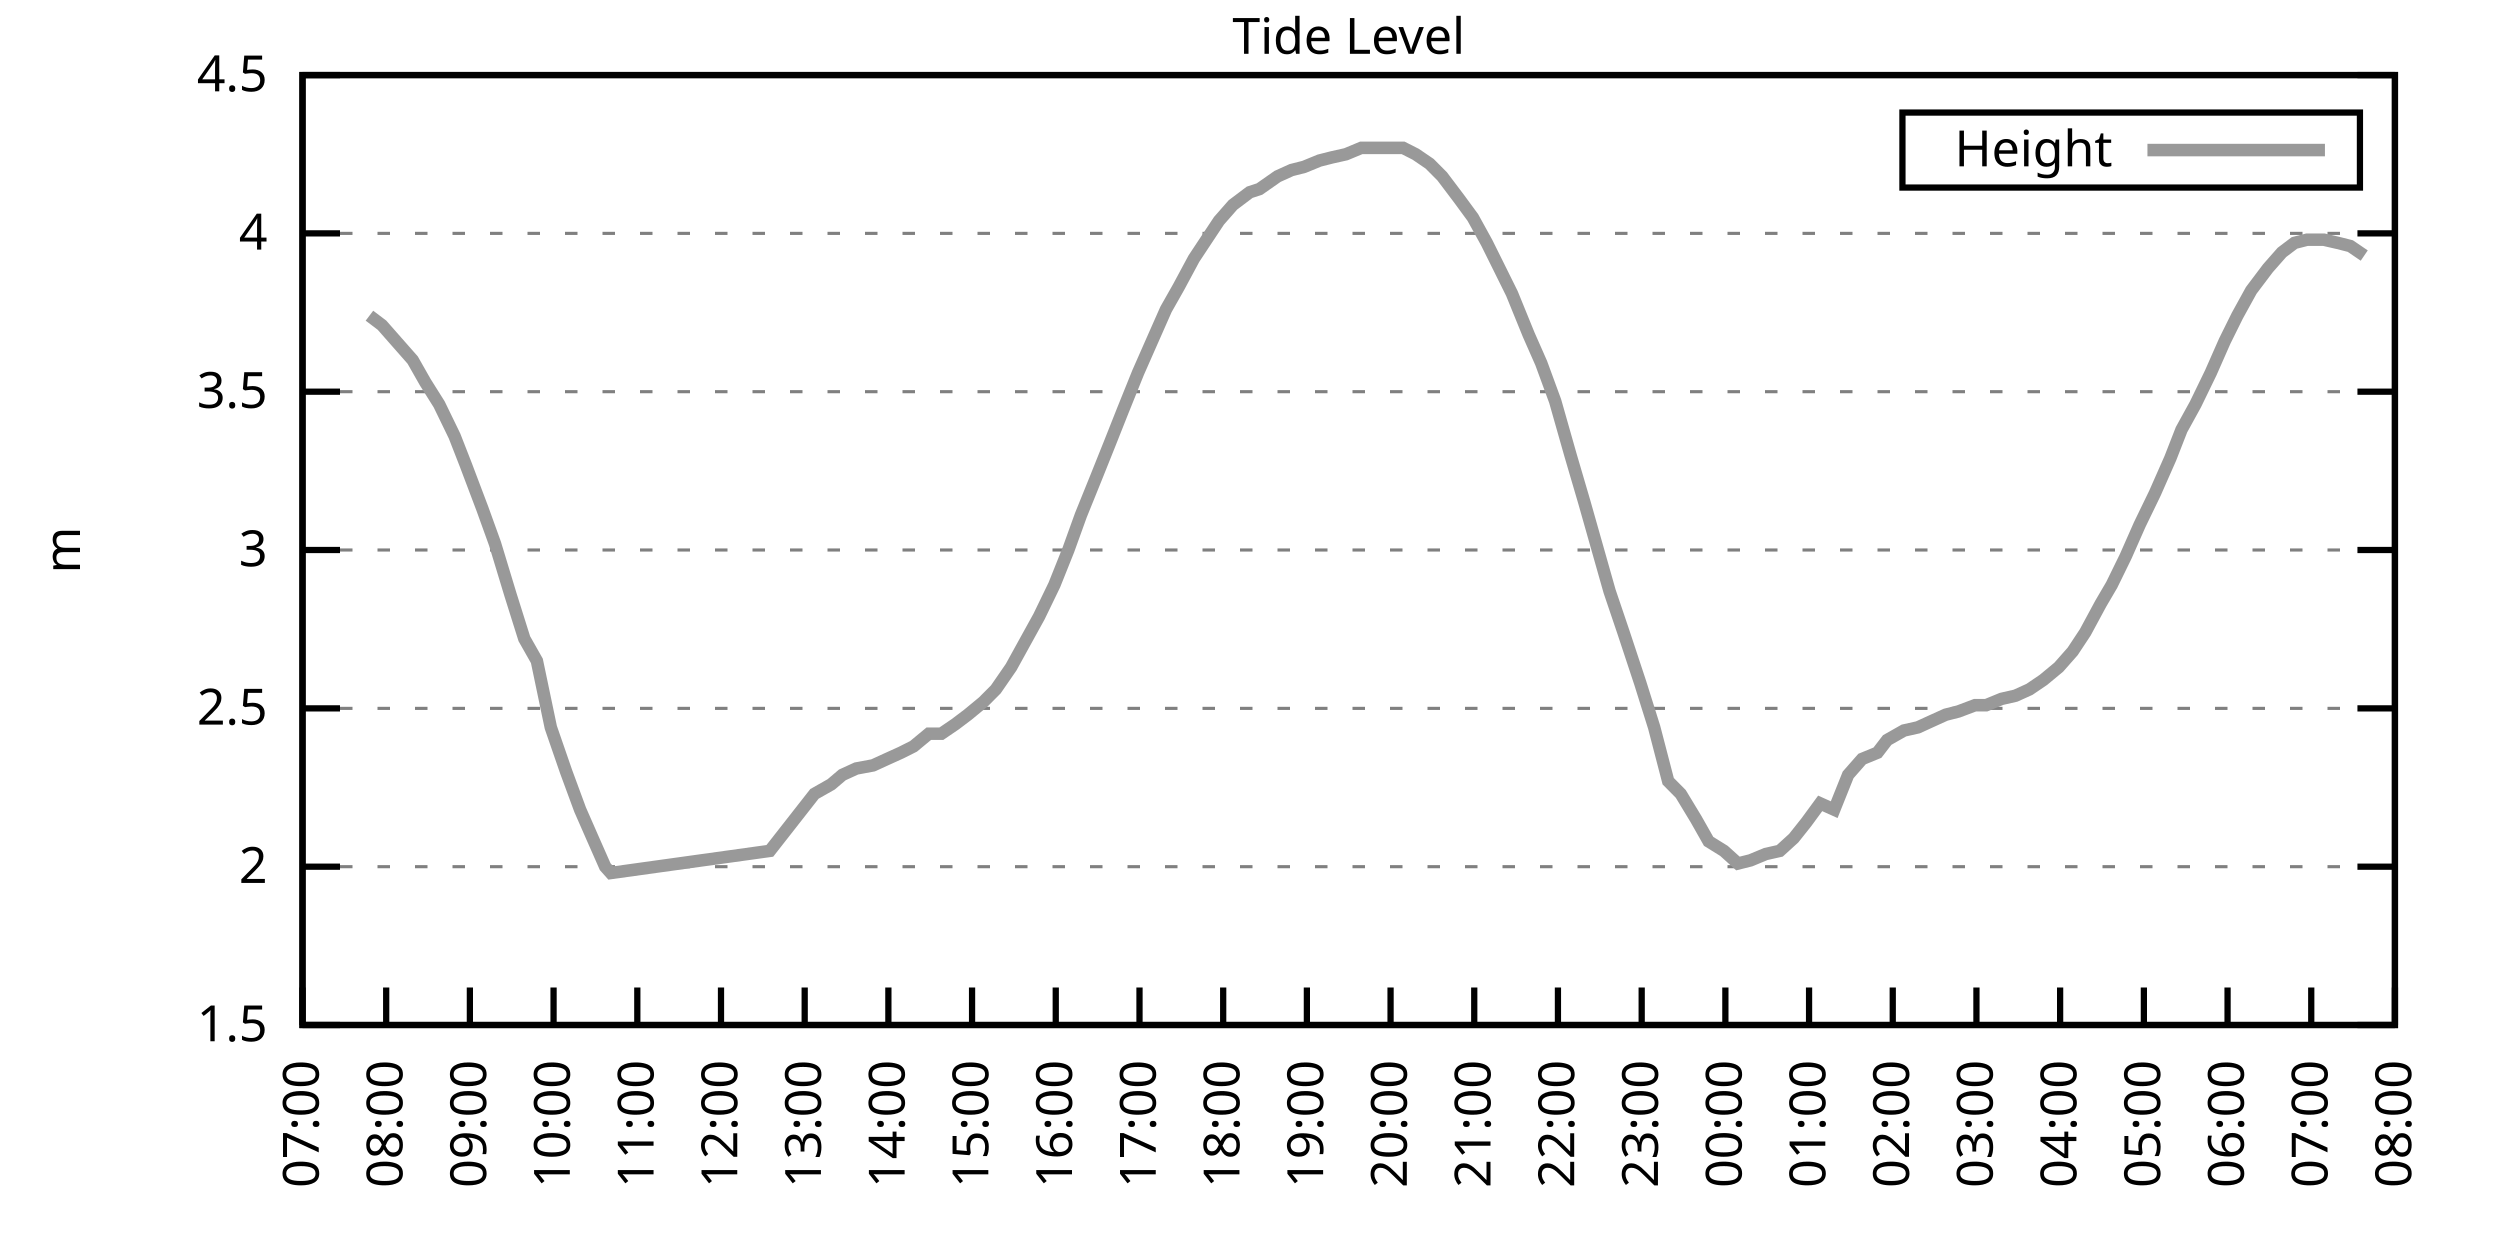
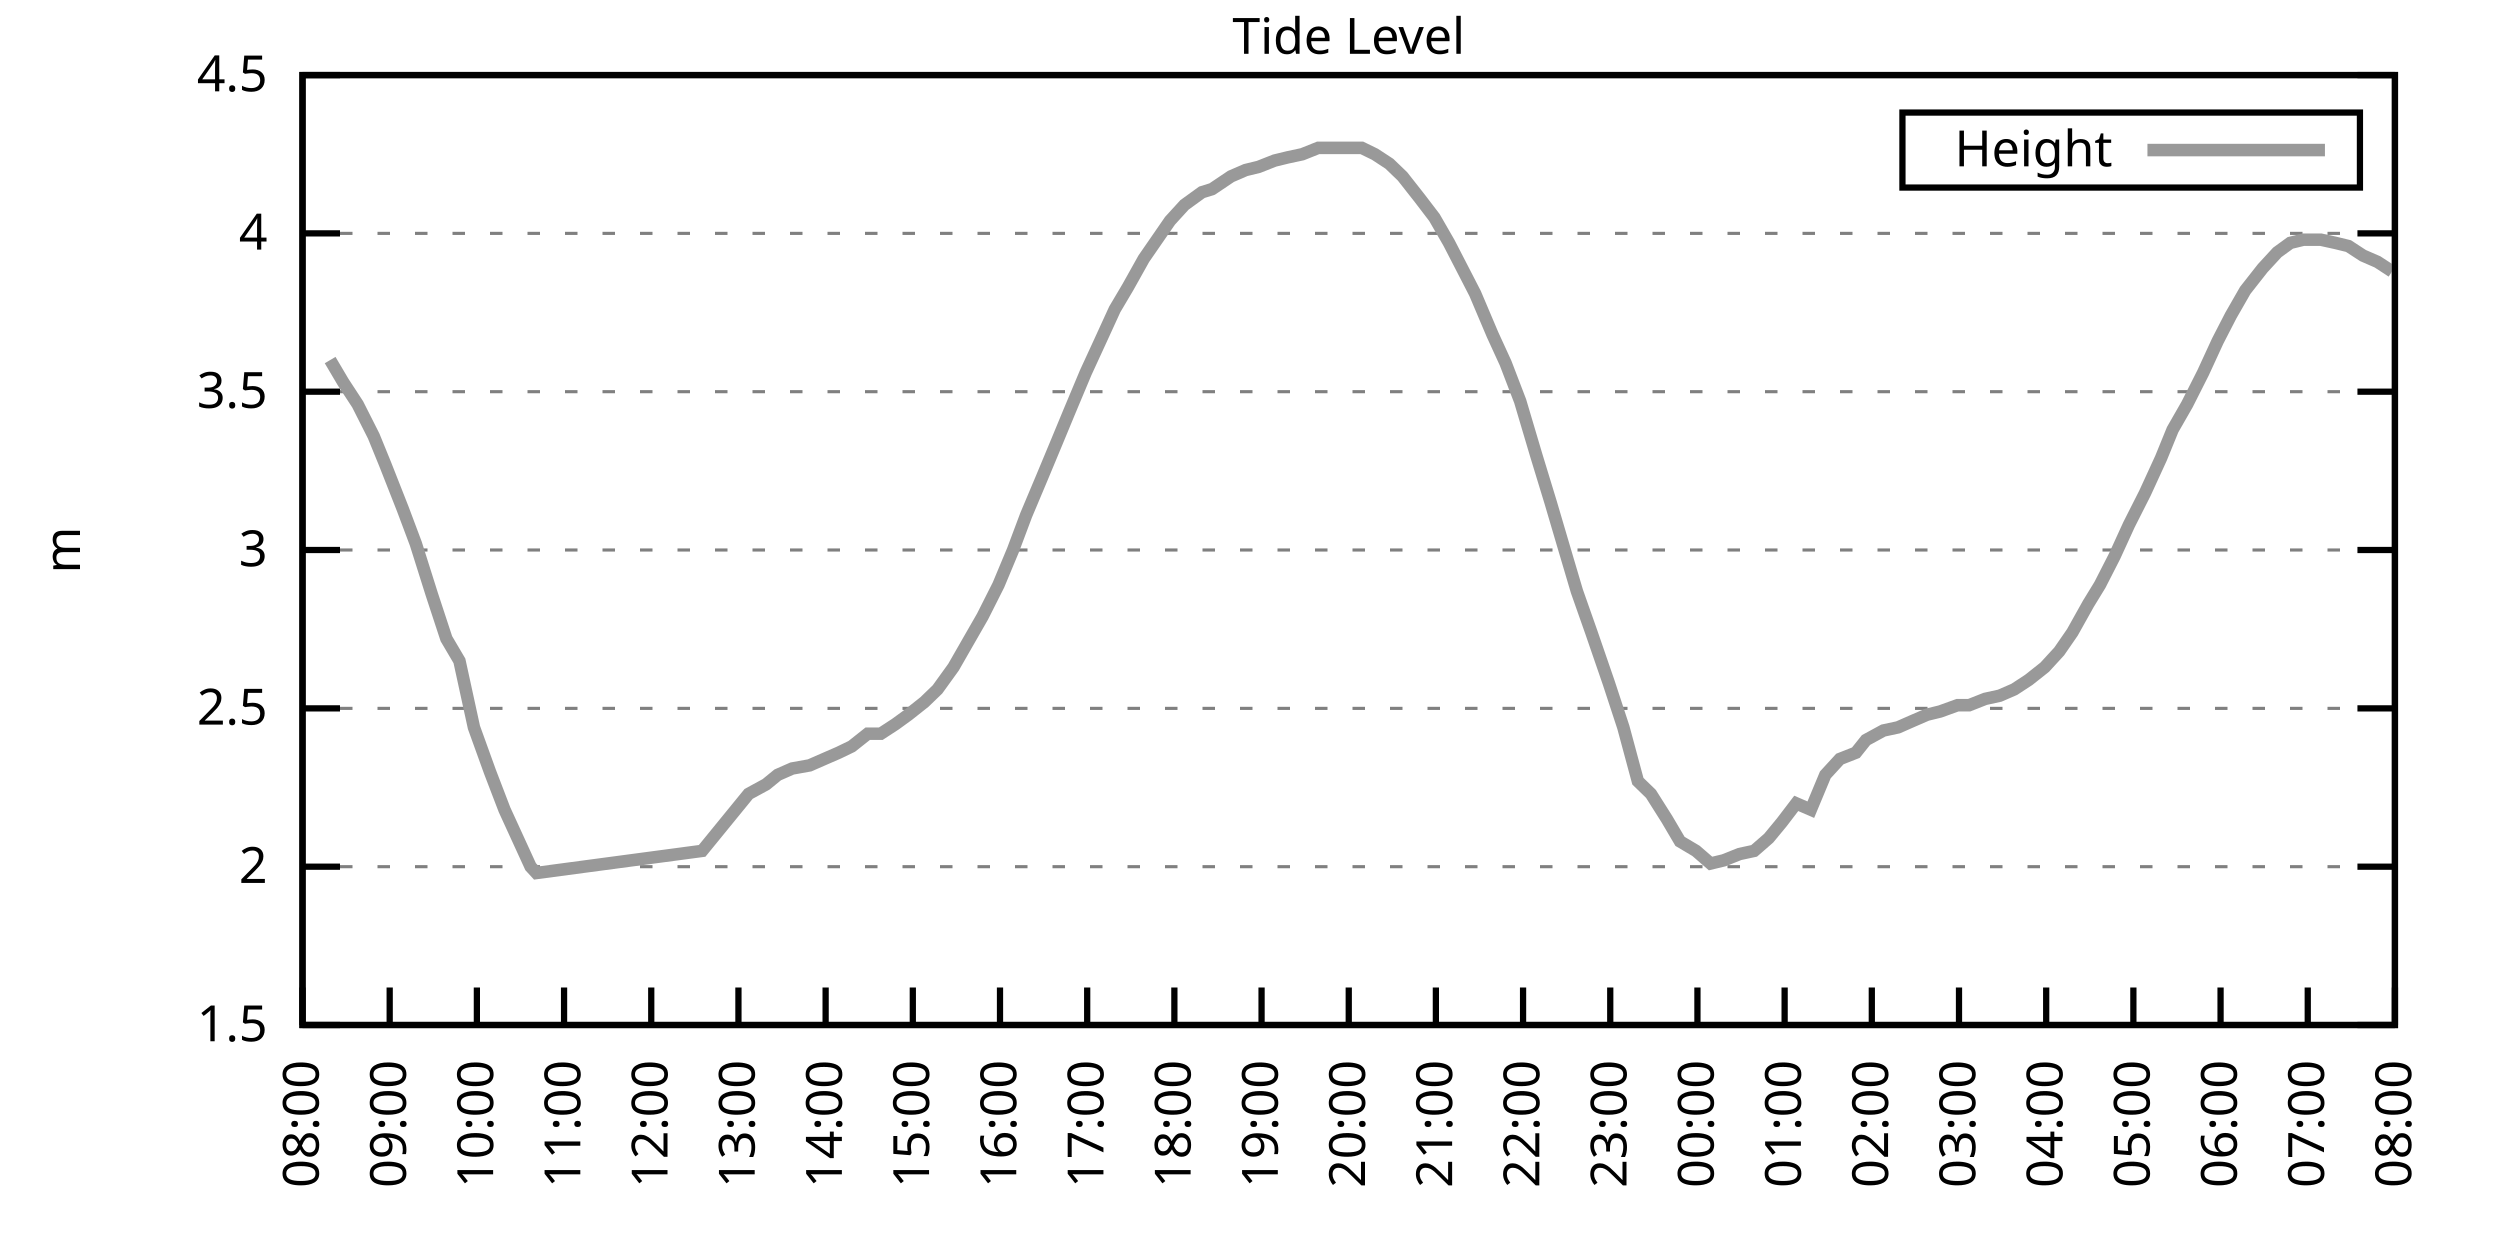
<svg xmlns="http://www.w3.org/2000/svg" xmlns:xlink="http://www.w3.org/1999/xlink" width="400" height="200" viewBox="0 0 400 200">
  <g id="gnuplot_canvas">
    <rect x="0" y="0" width="400" height="200" fill="none" />
    <defs>
      <circle id="gpDot" r="0.5" stroke-width="0.5" stroke="currentColor" />
      <path id="gpPt0" stroke-width="0.333" stroke="currentColor" d="M-1,0 h2 M0,-1 v2" />
      <path id="gpPt1" stroke-width="0.333" stroke="currentColor" d="M-1,-1 L1,1 M1,-1 L-1,1" />
      <path id="gpPt2" stroke-width="0.333" stroke="currentColor" d="M-1,0 L1,0 M0,-1 L0,1 M-1,-1 L1,1 M-1,1 L1,-1" />
      <rect id="gpPt3" stroke-width="0.333" stroke="currentColor" x="-1" y="-1" width="2" height="2" />
      <rect id="gpPt4" stroke-width="0.333" stroke="currentColor" fill="currentColor" x="-1" y="-1" width="2" height="2" />
      <circle id="gpPt5" stroke-width="0.333" stroke="currentColor" cx="0" cy="0" r="1" />
      <use xlink:href="#gpPt5" id="gpPt6" fill="currentColor" stroke="none" />
      <path id="gpPt7" stroke-width="0.333" stroke="currentColor" d="M0,-1.33 L-1.33,0.67 L1.33,0.67 z" />
      <use xlink:href="#gpPt7" id="gpPt8" fill="currentColor" stroke="none" />
      <use xlink:href="#gpPt7" id="gpPt9" stroke="currentColor" transform="rotate(180)" />
      <use xlink:href="#gpPt9" id="gpPt10" fill="currentColor" stroke="none" />
      <use xlink:href="#gpPt3" id="gpPt11" stroke="currentColor" transform="rotate(45)" />
      <use xlink:href="#gpPt11" id="gpPt12" fill="currentColor" stroke="none" />
      <path id="gpPt13" stroke-width="0.333" stroke="currentColor" d="M0,1.330 L1.265,0.411 L0.782,-1.067 L-0.782,-1.076 L-1.265,0.411 z" />
      <use xlink:href="#gpPt13" id="gpPt14" fill="currentColor" stroke="none" />
      <filter id="textbox" filterUnits="objectBoundingBox" x="0" y="0" height="1" width="1">
        <feFlood flood-color="white" flood-opacity="1" result="bgnd" />
        <feComposite in="SourceGraphic" in2="bgnd" operator="atop" />
      </filter>
      <filter id="greybox" filterUnits="objectBoundingBox" x="0" y="0" height="1" width="1">
        <feFlood flood-color="lightgrey" flood-opacity="1" result="grey" />
        <feComposite in="SourceGraphic" in2="grey" operator="atop" />
      </filter>
    </defs>
    <g fill="none" color="white" stroke="currentColor" stroke-width="1.00" stroke-linecap="butt" stroke-linejoin="miter">
</g>
    <g fill="none" color="black" stroke="currentColor" stroke-width="1.00" stroke-linecap="butt" stroke-linejoin="miter">
      <g stroke="none" shape-rendering="crispEdges">
        <polygon fill="rgb(255, 255, 255)" points="48.40,164.00 383.18,164.00 383.18,12.02 48.40,12.02 " />
      </g>
    </g>
    <g fill="none" color="black" stroke="currentColor" stroke-width="1.00" stroke-linecap="butt" stroke-linejoin="miter">
</g>
    <g fill="none" color="black" stroke="black" stroke-width="0.50" stroke-linecap="butt" stroke-linejoin="miter">
</g>
    <g fill="none" color="gray" stroke="currentColor" stroke-width="0.50" stroke-linecap="butt" stroke-linejoin="miter">
      <path stroke="gray" stroke-dasharray="2,4" class="gridline" d="M48.40,164.00 L383.19,164.00  " />
    </g>
    <g fill="none" color="gray" stroke="gray" stroke-width="1.00" stroke-linecap="butt" stroke-linejoin="miter">
</g>
    <g fill="none" color="black" stroke="currentColor" stroke-width="1.00" stroke-linecap="butt" stroke-linejoin="miter">
      <path stroke="black" d="M48.40,164.00 L54.40,164.00 M383.19,164.00 L377.19,164.00  " />
      <g transform="translate(42.80,166.60)" stroke="none" fill="black" font-family="Sans" font-size="8.00" text-anchor="end">
        <text>
          <tspan font-family="Sans"> 1.5</tspan>
        </text>
      </g>
    </g>
    <g fill="none" color="black" stroke="currentColor" stroke-width="1.00" stroke-linecap="butt" stroke-linejoin="miter">
</g>
    <g fill="none" color="black" stroke="black" stroke-width="0.50" stroke-linecap="butt" stroke-linejoin="miter">
</g>
    <g fill="none" color="gray" stroke="currentColor" stroke-width="0.50" stroke-linecap="butt" stroke-linejoin="miter">
      <path stroke="gray" stroke-dasharray="2,4" class="gridline" d="M48.40,138.67 L383.19,138.67  " />
    </g>
    <g fill="none" color="gray" stroke="gray" stroke-width="1.00" stroke-linecap="butt" stroke-linejoin="miter">
</g>
    <g fill="none" color="black" stroke="currentColor" stroke-width="1.00" stroke-linecap="butt" stroke-linejoin="miter">
      <path stroke="black" d="M48.40,138.67 L54.40,138.67 M383.19,138.67 L377.19,138.67  " />
      <g transform="translate(42.80,141.27)" stroke="none" fill="black" font-family="Sans" font-size="8.00" text-anchor="end">
        <text>
          <tspan font-family="Sans"> 2</tspan>
        </text>
      </g>
    </g>
    <g fill="none" color="black" stroke="currentColor" stroke-width="1.00" stroke-linecap="butt" stroke-linejoin="miter">
</g>
    <g fill="none" color="black" stroke="black" stroke-width="0.50" stroke-linecap="butt" stroke-linejoin="miter">
</g>
    <g fill="none" color="gray" stroke="currentColor" stroke-width="0.50" stroke-linecap="butt" stroke-linejoin="miter">
      <path stroke="gray" stroke-dasharray="2,4" class="gridline" d="M48.40,113.34 L383.19,113.34  " />
    </g>
    <g fill="none" color="gray" stroke="gray" stroke-width="1.00" stroke-linecap="butt" stroke-linejoin="miter">
</g>
    <g fill="none" color="black" stroke="currentColor" stroke-width="1.00" stroke-linecap="butt" stroke-linejoin="miter">
      <path stroke="black" d="M48.40,113.34 L54.40,113.34 M383.19,113.34 L377.19,113.34  " />
      <g transform="translate(42.80,115.94)" stroke="none" fill="black" font-family="Sans" font-size="8.00" text-anchor="end">
        <text>
          <tspan font-family="Sans"> 2.5</tspan>
        </text>
      </g>
    </g>
    <g fill="none" color="black" stroke="currentColor" stroke-width="1.00" stroke-linecap="butt" stroke-linejoin="miter">
</g>
    <g fill="none" color="black" stroke="black" stroke-width="0.50" stroke-linecap="butt" stroke-linejoin="miter">
</g>
    <g fill="none" color="gray" stroke="currentColor" stroke-width="0.50" stroke-linecap="butt" stroke-linejoin="miter">
      <path stroke="gray" stroke-dasharray="2,4" class="gridline" d="M48.40,88.00 L383.19,88.00  " />
    </g>
    <g fill="none" color="gray" stroke="gray" stroke-width="1.00" stroke-linecap="butt" stroke-linejoin="miter">
</g>
    <g fill="none" color="black" stroke="currentColor" stroke-width="1.00" stroke-linecap="butt" stroke-linejoin="miter">
      <path stroke="black" d="M48.40,88.00 L54.40,88.00 M383.19,88.00 L377.19,88.00  " />
      <g transform="translate(42.80,90.60)" stroke="none" fill="black" font-family="Sans" font-size="8.00" text-anchor="end">
        <text>
          <tspan font-family="Sans"> 3</tspan>
        </text>
      </g>
    </g>
    <g fill="none" color="black" stroke="currentColor" stroke-width="1.00" stroke-linecap="butt" stroke-linejoin="miter">
</g>
    <g fill="none" color="black" stroke="black" stroke-width="0.50" stroke-linecap="butt" stroke-linejoin="miter">
</g>
    <g fill="none" color="gray" stroke="currentColor" stroke-width="0.50" stroke-linecap="butt" stroke-linejoin="miter">
      <path stroke="gray" stroke-dasharray="2,4" class="gridline" d="M48.40,62.67 L383.19,62.67  " />
    </g>
    <g fill="none" color="gray" stroke="gray" stroke-width="1.00" stroke-linecap="butt" stroke-linejoin="miter">
</g>
    <g fill="none" color="black" stroke="currentColor" stroke-width="1.00" stroke-linecap="butt" stroke-linejoin="miter">
      <path stroke="black" d="M48.40,62.67 L54.40,62.67 M383.19,62.67 L377.19,62.67  " />
      <g transform="translate(42.80,65.27)" stroke="none" fill="black" font-family="Sans" font-size="8.00" text-anchor="end">
        <text>
          <tspan font-family="Sans"> 3.5</tspan>
        </text>
      </g>
    </g>
    <g fill="none" color="black" stroke="currentColor" stroke-width="1.00" stroke-linecap="butt" stroke-linejoin="miter">
</g>
    <g fill="none" color="black" stroke="black" stroke-width="0.50" stroke-linecap="butt" stroke-linejoin="miter">
</g>
    <g fill="none" color="gray" stroke="currentColor" stroke-width="0.50" stroke-linecap="butt" stroke-linejoin="miter">
      <path stroke="gray" stroke-dasharray="2,4" class="gridline" d="M48.40,37.34 L383.19,37.34  " />
    </g>
    <g fill="none" color="gray" stroke="gray" stroke-width="1.00" stroke-linecap="butt" stroke-linejoin="miter">
</g>
    <g fill="none" color="black" stroke="currentColor" stroke-width="1.00" stroke-linecap="butt" stroke-linejoin="miter">
      <path stroke="black" d="M48.40,37.34 L54.40,37.34 M383.19,37.34 L377.19,37.34  " />
      <g transform="translate(42.80,39.94)" stroke="none" fill="black" font-family="Sans" font-size="8.00" text-anchor="end">
        <text>
          <tspan font-family="Sans"> 4</tspan>
        </text>
      </g>
    </g>
    <g fill="none" color="black" stroke="currentColor" stroke-width="1.00" stroke-linecap="butt" stroke-linejoin="miter">
</g>
    <g fill="none" color="black" stroke="black" stroke-width="0.50" stroke-linecap="butt" stroke-linejoin="miter">
</g>
    <g fill="none" color="gray" stroke="currentColor" stroke-width="0.50" stroke-linecap="butt" stroke-linejoin="miter">
      <path stroke="gray" stroke-dasharray="2,4" class="gridline" d="M48.40,12.01 L383.19,12.01  " />
    </g>
    <g fill="none" color="gray" stroke="gray" stroke-width="1.00" stroke-linecap="butt" stroke-linejoin="miter">
</g>
    <g fill="none" color="black" stroke="currentColor" stroke-width="1.00" stroke-linecap="butt" stroke-linejoin="miter">
      <path stroke="black" d="M48.40,12.01 L54.40,12.01 M383.19,12.01 L377.19,12.01  " />
      <g transform="translate(42.80,14.61)" stroke="none" fill="black" font-family="Sans" font-size="8.00" text-anchor="end">
        <text>
          <tspan font-family="Sans"> 4.5</tspan>
        </text>
      </g>
    </g>
    <g fill="none" color="black" stroke="currentColor" stroke-width="1.00" stroke-linecap="butt" stroke-linejoin="miter">
      <path stroke="black" d="M48.40,164.00 L48.40,158.00  " />
      <g transform="translate(51.00,169.60) rotate(270.00)" stroke="none" fill="black" font-family="Sans" font-size="8.00" text-anchor="end">
        <text>
-           <tspan font-family="Sans">07:00</tspan>
-         </text>
-       </g>
-     </g>
-     <g fill="none" color="black" stroke="currentColor" stroke-width="1.00" stroke-linecap="butt" stroke-linejoin="miter">
-       <path stroke="black" d="M61.79,164.00 L61.79,158.00  " />
-       <g transform="translate(64.39,169.60) rotate(270.00)" stroke="none" fill="black" font-family="Sans" font-size="8.00" text-anchor="end">
-         <text>
          <tspan font-family="Sans">08:00</tspan>
        </text>
      </g>
    </g>
    <g fill="none" color="black" stroke="currentColor" stroke-width="1.00" stroke-linecap="butt" stroke-linejoin="miter">
-       <path stroke="black" d="M75.18,164.00 L75.18,158.00  " />
-       <g transform="translate(77.78,169.60) rotate(270.00)" stroke="none" fill="black" font-family="Sans" font-size="8.00" text-anchor="end">
+       <path stroke="black" d="M62.35,164.00 L62.35,158.00  " />
+       <g transform="translate(64.95,169.60) rotate(270.00)" stroke="none" fill="black" font-family="Sans" font-size="8.00" text-anchor="end">
        <text>
          <tspan font-family="Sans">09:00</tspan>
        </text>
      </g>
    </g>
    <g fill="none" color="black" stroke="currentColor" stroke-width="1.00" stroke-linecap="butt" stroke-linejoin="miter">
-       <path stroke="black" d="M88.57,164.00 L88.57,158.00  " />
-       <g transform="translate(91.17,169.60) rotate(270.00)" stroke="none" fill="black" font-family="Sans" font-size="8.00" text-anchor="end">
+       <path stroke="black" d="M76.30,164.00 L76.30,158.00  " />
+       <g transform="translate(78.90,169.60) rotate(270.00)" stroke="none" fill="black" font-family="Sans" font-size="8.00" text-anchor="end">
        <text>
          <tspan font-family="Sans">10:00</tspan>
        </text>
      </g>
    </g>
    <g fill="none" color="black" stroke="currentColor" stroke-width="1.00" stroke-linecap="butt" stroke-linejoin="miter">
-       <path stroke="black" d="M101.97,164.00 L101.97,158.00  " />
-       <g transform="translate(104.57,169.60) rotate(270.00)" stroke="none" fill="black" font-family="Sans" font-size="8.00" text-anchor="end">
+       <path stroke="black" d="M90.25,164.00 L90.25,158.00  " />
+       <g transform="translate(92.85,169.60) rotate(270.00)" stroke="none" fill="black" font-family="Sans" font-size="8.00" text-anchor="end">
        <text>
          <tspan font-family="Sans">11:00</tspan>
        </text>
      </g>
    </g>
    <g fill="none" color="black" stroke="currentColor" stroke-width="1.00" stroke-linecap="butt" stroke-linejoin="miter">
-       <path stroke="black" d="M115.36,164.00 L115.36,158.00  " />
-       <g transform="translate(117.96,169.60) rotate(270.00)" stroke="none" fill="black" font-family="Sans" font-size="8.00" text-anchor="end">
+       <path stroke="black" d="M104.20,164.00 L104.20,158.00  " />
+       <g transform="translate(106.80,169.60) rotate(270.00)" stroke="none" fill="black" font-family="Sans" font-size="8.00" text-anchor="end">
        <text>
          <tspan font-family="Sans">12:00</tspan>
        </text>
      </g>
    </g>
    <g fill="none" color="black" stroke="currentColor" stroke-width="1.00" stroke-linecap="butt" stroke-linejoin="miter">
-       <path stroke="black" d="M128.75,164.00 L128.75,158.00  " />
-       <g transform="translate(131.35,169.60) rotate(270.00)" stroke="none" fill="black" font-family="Sans" font-size="8.00" text-anchor="end">
+       <path stroke="black" d="M118.15,164.00 L118.15,158.00  " />
+       <g transform="translate(120.75,169.60) rotate(270.00)" stroke="none" fill="black" font-family="Sans" font-size="8.00" text-anchor="end">
        <text>
          <tspan font-family="Sans">13:00</tspan>
        </text>
      </g>
    </g>
    <g fill="none" color="black" stroke="currentColor" stroke-width="1.00" stroke-linecap="butt" stroke-linejoin="miter">
-       <path stroke="black" d="M142.14,164.00 L142.14,158.00  " />
-       <g transform="translate(144.74,169.60) rotate(270.00)" stroke="none" fill="black" font-family="Sans" font-size="8.00" text-anchor="end">
+       <path stroke="black" d="M132.10,164.00 L132.10,158.00  " />
+       <g transform="translate(134.70,169.60) rotate(270.00)" stroke="none" fill="black" font-family="Sans" font-size="8.00" text-anchor="end">
        <text>
          <tspan font-family="Sans">14:00</tspan>
        </text>
      </g>
    </g>
    <g fill="none" color="black" stroke="currentColor" stroke-width="1.00" stroke-linecap="butt" stroke-linejoin="miter">
-       <path stroke="black" d="M155.53,164.00 L155.53,158.00  " />
-       <g transform="translate(158.13,169.60) rotate(270.00)" stroke="none" fill="black" font-family="Sans" font-size="8.00" text-anchor="end">
+       <path stroke="black" d="M146.05,164.00 L146.05,158.00  " />
+       <g transform="translate(148.65,169.60) rotate(270.00)" stroke="none" fill="black" font-family="Sans" font-size="8.00" text-anchor="end">
        <text>
          <tspan font-family="Sans">15:00</tspan>
        </text>
      </g>
    </g>
    <g fill="none" color="black" stroke="currentColor" stroke-width="1.00" stroke-linecap="butt" stroke-linejoin="miter">
-       <path stroke="black" d="M168.92,164.00 L168.92,158.00  " />
-       <g transform="translate(171.52,169.60) rotate(270.00)" stroke="none" fill="black" font-family="Sans" font-size="8.00" text-anchor="end">
+       <path stroke="black" d="M160.00,164.00 L160.00,158.00  " />
+       <g transform="translate(162.60,169.60) rotate(270.00)" stroke="none" fill="black" font-family="Sans" font-size="8.00" text-anchor="end">
        <text>
          <tspan font-family="Sans">16:00</tspan>
        </text>
      </g>
    </g>
    <g fill="none" color="black" stroke="currentColor" stroke-width="1.00" stroke-linecap="butt" stroke-linejoin="miter">
-       <path stroke="black" d="M182.32,164.00 L182.32,158.00  " />
-       <g transform="translate(184.92,169.60) rotate(270.00)" stroke="none" fill="black" font-family="Sans" font-size="8.00" text-anchor="end">
+       <path stroke="black" d="M173.95,164.00 L173.95,158.00  " />
+       <g transform="translate(176.55,169.60) rotate(270.00)" stroke="none" fill="black" font-family="Sans" font-size="8.00" text-anchor="end">
        <text>
          <tspan font-family="Sans">17:00</tspan>
        </text>
      </g>
    </g>
    <g fill="none" color="black" stroke="currentColor" stroke-width="1.00" stroke-linecap="butt" stroke-linejoin="miter">
-       <path stroke="black" d="M195.71,164.00 L195.71,158.00  " />
-       <g transform="translate(198.31,169.60) rotate(270.00)" stroke="none" fill="black" font-family="Sans" font-size="8.00" text-anchor="end">
+       <path stroke="black" d="M187.90,164.00 L187.90,158.00  " />
+       <g transform="translate(190.50,169.60) rotate(270.00)" stroke="none" fill="black" font-family="Sans" font-size="8.00" text-anchor="end">
        <text>
          <tspan font-family="Sans">18:00</tspan>
        </text>
      </g>
    </g>
    <g fill="none" color="black" stroke="currentColor" stroke-width="1.00" stroke-linecap="butt" stroke-linejoin="miter">
-       <path stroke="black" d="M209.10,164.00 L209.10,158.00  " />
-       <g transform="translate(211.70,169.60) rotate(270.00)" stroke="none" fill="black" font-family="Sans" font-size="8.00" text-anchor="end">
+       <path stroke="black" d="M201.85,164.00 L201.85,158.00  " />
+       <g transform="translate(204.45,169.60) rotate(270.00)" stroke="none" fill="black" font-family="Sans" font-size="8.00" text-anchor="end">
        <text>
          <tspan font-family="Sans">19:00</tspan>
        </text>
      </g>
    </g>
    <g fill="none" color="black" stroke="currentColor" stroke-width="1.00" stroke-linecap="butt" stroke-linejoin="miter">
-       <path stroke="black" d="M222.49,164.00 L222.49,158.00  " />
-       <g transform="translate(225.09,169.60) rotate(270.00)" stroke="none" fill="black" font-family="Sans" font-size="8.00" text-anchor="end">
+       <path stroke="black" d="M215.80,164.00 L215.80,158.00  " />
+       <g transform="translate(218.40,169.60) rotate(270.00)" stroke="none" fill="black" font-family="Sans" font-size="8.00" text-anchor="end">
        <text>
          <tspan font-family="Sans">20:00</tspan>
        </text>
      </g>
    </g>
    <g fill="none" color="black" stroke="currentColor" stroke-width="1.00" stroke-linecap="butt" stroke-linejoin="miter">
-       <path stroke="black" d="M235.88,164.00 L235.88,158.00  " />
-       <g transform="translate(238.48,169.60) rotate(270.00)" stroke="none" fill="black" font-family="Sans" font-size="8.00" text-anchor="end">
+       <path stroke="black" d="M229.74,164.00 L229.74,158.00  " />
+       <g transform="translate(232.34,169.60) rotate(270.00)" stroke="none" fill="black" font-family="Sans" font-size="8.00" text-anchor="end">
        <text>
          <tspan font-family="Sans">21:00</tspan>
        </text>
      </g>
    </g>
    <g fill="none" color="black" stroke="currentColor" stroke-width="1.00" stroke-linecap="butt" stroke-linejoin="miter">
-       <path stroke="black" d="M249.27,164.00 L249.27,158.00  " />
-       <g transform="translate(251.87,169.60) rotate(270.00)" stroke="none" fill="black" font-family="Sans" font-size="8.00" text-anchor="end">
+       <path stroke="black" d="M243.69,164.00 L243.69,158.00  " />
+       <g transform="translate(246.29,169.60) rotate(270.00)" stroke="none" fill="black" font-family="Sans" font-size="8.00" text-anchor="end">
        <text>
          <tspan font-family="Sans">22:00</tspan>
        </text>
      </g>
    </g>
    <g fill="none" color="black" stroke="currentColor" stroke-width="1.00" stroke-linecap="butt" stroke-linejoin="miter">
-       <path stroke="black" d="M262.67,164.00 L262.67,158.00  " />
-       <g transform="translate(265.27,169.60) rotate(270.00)" stroke="none" fill="black" font-family="Sans" font-size="8.00" text-anchor="end">
+       <path stroke="black" d="M257.64,164.00 L257.64,158.00  " />
+       <g transform="translate(260.24,169.60) rotate(270.00)" stroke="none" fill="black" font-family="Sans" font-size="8.00" text-anchor="end">
        <text>
          <tspan font-family="Sans">23:00</tspan>
        </text>
      </g>
    </g>
    <g fill="none" color="black" stroke="currentColor" stroke-width="1.00" stroke-linecap="butt" stroke-linejoin="miter">
-       <path stroke="black" d="M276.06,164.00 L276.06,158.00  " />
-       <g transform="translate(278.66,169.60) rotate(270.00)" stroke="none" fill="black" font-family="Sans" font-size="8.00" text-anchor="end">
+       <path stroke="black" d="M271.59,164.00 L271.59,158.00  " />
+       <g transform="translate(274.19,169.60) rotate(270.00)" stroke="none" fill="black" font-family="Sans" font-size="8.00" text-anchor="end">
        <text>
          <tspan font-family="Sans">00:00</tspan>
        </text>
      </g>
    </g>
    <g fill="none" color="black" stroke="currentColor" stroke-width="1.00" stroke-linecap="butt" stroke-linejoin="miter">
-       <path stroke="black" d="M289.45,164.00 L289.45,158.00  " />
-       <g transform="translate(292.05,169.60) rotate(270.00)" stroke="none" fill="black" font-family="Sans" font-size="8.00" text-anchor="end">
+       <path stroke="black" d="M285.54,164.00 L285.54,158.00  " />
+       <g transform="translate(288.14,169.60) rotate(270.00)" stroke="none" fill="black" font-family="Sans" font-size="8.00" text-anchor="end">
        <text>
          <tspan font-family="Sans">01:00</tspan>
        </text>
      </g>
    </g>
    <g fill="none" color="black" stroke="currentColor" stroke-width="1.00" stroke-linecap="butt" stroke-linejoin="miter">
-       <path stroke="black" d="M302.84,164.00 L302.84,158.00  " />
-       <g transform="translate(305.44,169.60) rotate(270.00)" stroke="none" fill="black" font-family="Sans" font-size="8.00" text-anchor="end">
+       <path stroke="black" d="M299.49,164.00 L299.49,158.00  " />
+       <g transform="translate(302.09,169.60) rotate(270.00)" stroke="none" fill="black" font-family="Sans" font-size="8.00" text-anchor="end">
        <text>
          <tspan font-family="Sans">02:00</tspan>
        </text>
      </g>
    </g>
    <g fill="none" color="black" stroke="currentColor" stroke-width="1.00" stroke-linecap="butt" stroke-linejoin="miter">
-       <path stroke="black" d="M316.23,164.00 L316.23,158.00  " />
-       <g transform="translate(318.83,169.60) rotate(270.00)" stroke="none" fill="black" font-family="Sans" font-size="8.00" text-anchor="end">
+       <path stroke="black" d="M313.44,164.00 L313.44,158.00  " />
+       <g transform="translate(316.04,169.60) rotate(270.00)" stroke="none" fill="black" font-family="Sans" font-size="8.00" text-anchor="end">
        <text>
          <tspan font-family="Sans">03:00</tspan>
        </text>
      </g>
    </g>
    <g fill="none" color="black" stroke="currentColor" stroke-width="1.00" stroke-linecap="butt" stroke-linejoin="miter">
-       <path stroke="black" d="M329.62,164.00 L329.62,158.00  " />
-       <g transform="translate(332.22,169.60) rotate(270.00)" stroke="none" fill="black" font-family="Sans" font-size="8.00" text-anchor="end">
+       <path stroke="black" d="M327.39,164.00 L327.39,158.00  " />
+       <g transform="translate(329.99,169.60) rotate(270.00)" stroke="none" fill="black" font-family="Sans" font-size="8.00" text-anchor="end">
        <text>
          <tspan font-family="Sans">04:00</tspan>
        </text>
      </g>
    </g>
    <g fill="none" color="black" stroke="currentColor" stroke-width="1.00" stroke-linecap="butt" stroke-linejoin="miter">
-       <path stroke="black" d="M343.02,164.00 L343.02,158.00  " />
-       <g transform="translate(345.62,169.60) rotate(270.00)" stroke="none" fill="black" font-family="Sans" font-size="8.00" text-anchor="end">
+       <path stroke="black" d="M341.34,164.00 L341.34,158.00  " />
+       <g transform="translate(343.94,169.60) rotate(270.00)" stroke="none" fill="black" font-family="Sans" font-size="8.00" text-anchor="end">
        <text>
          <tspan font-family="Sans">05:00</tspan>
        </text>
      </g>
    </g>
    <g fill="none" color="black" stroke="currentColor" stroke-width="1.00" stroke-linecap="butt" stroke-linejoin="miter">
-       <path stroke="black" d="M356.41,164.00 L356.41,158.00  " />
-       <g transform="translate(359.01,169.60) rotate(270.00)" stroke="none" fill="black" font-family="Sans" font-size="8.00" text-anchor="end">
+       <path stroke="black" d="M355.29,164.00 L355.29,158.00  " />
+       <g transform="translate(357.89,169.60) rotate(270.00)" stroke="none" fill="black" font-family="Sans" font-size="8.00" text-anchor="end">
        <text>
          <tspan font-family="Sans">06:00</tspan>
        </text>
      </g>
    </g>
    <g fill="none" color="black" stroke="currentColor" stroke-width="1.00" stroke-linecap="butt" stroke-linejoin="miter">
-       <path stroke="black" d="M369.80,164.00 L369.80,158.00  " />
-       <g transform="translate(372.40,169.60) rotate(270.00)" stroke="none" fill="black" font-family="Sans" font-size="8.00" text-anchor="end">
+       <path stroke="black" d="M369.24,164.00 L369.24,158.00  " />
+       <g transform="translate(371.84,169.60) rotate(270.00)" stroke="none" fill="black" font-family="Sans" font-size="8.00" text-anchor="end">
        <text>
          <tspan font-family="Sans">07:00</tspan>
        </text>
      </g>
    </g>
    <g fill="none" color="black" stroke="currentColor" stroke-width="1.00" stroke-linecap="butt" stroke-linejoin="miter">
      <path stroke="black" d="M383.19,164.00 L383.19,158.00  " />
      <g transform="translate(385.79,169.60) rotate(270.00)" stroke="none" fill="black" font-family="Sans" font-size="8.00" text-anchor="end">
        <text>
          <tspan font-family="Sans">08:00</tspan>
        </text>
      </g>
    </g>
    <g fill="none" color="black" stroke="currentColor" stroke-width="1.00" stroke-linecap="butt" stroke-linejoin="miter">
</g>
    <g fill="none" color="black" stroke="currentColor" stroke-width="1.00" stroke-linecap="butt" stroke-linejoin="miter">
      <path stroke="black" d="M48.40,12.01 L48.40,164.00 L383.19,164.00 L383.19,12.01 L48.40,12.01 Z  " />
    </g>
    <g fill="none" color="black" stroke="currentColor" stroke-width="1.00" stroke-linecap="butt" stroke-linejoin="miter">
</g>
    <g fill="none" color="black" stroke="currentColor" stroke-width="1.00" stroke-linecap="butt" stroke-linejoin="miter">
      <path stroke="black" d="M304.39,30.01 L304.39,18.01 L377.59,18.01 L377.59,30.01 L304.39,30.01 Z  " />
    </g>
    <g id="Tide_level_plot_1">
      <g fill="none" color="white" stroke="black" stroke-width="2.00" stroke-linecap="butt" stroke-linejoin="miter">
</g>
      <g fill="none" color="black" stroke="currentColor" stroke-width="2.00" stroke-linecap="butt" stroke-linejoin="miter">
        <g transform="translate(337.99,26.61)" stroke="none" fill="black" font-family="Sans" font-size="8.00" text-anchor="end">
          <text>
            <tspan font-family="Sans">Height</tspan>
          </text>
        </g>
      </g>
      <g fill="none" color="black" stroke="currentColor" stroke-width="2.00" stroke-linecap="butt" stroke-linejoin="miter">
-         <path stroke="rgb(153, 153, 153)" d="M343.59,24.01 L371.99,24.01 M59.11,50.51 L61.12,52.03 L66.03,57.61 L68.04,61.15 L70.27,64.70 L72.73,69.77   L74.51,74.33 L77.19,81.42 L79.20,86.99 L81.66,95.10 L83.89,102.19 L85.90,105.74 L88.13,116.38 L90.58,123.47   L92.82,129.55 L94.82,134.11 L96.83,138.67 L97.73,139.68 L123.17,136.14 L130.31,127.02 L132.99,125.50 L134.78,123.98   L137.01,122.96 L139.69,122.46 L141.92,121.44 L144.15,120.43 L146.16,119.42 L148.61,117.39 L150.62,117.39 L152.85,115.87   L154.86,114.35 L157.32,112.32 L159.33,110.30 L161.78,106.75 L164.01,102.70 L166.25,98.64 L168.70,93.58 L170.93,88.00   L172.94,82.43 L175.40,76.35 L177.63,70.78 L179.64,65.71 L182.09,59.63 L184.32,54.57 L186.56,49.50 L188.57,45.95   L191.02,41.39 L193.03,38.35 L195.04,35.32 L197.27,32.78 L199.95,30.76 L201.51,30.25 L204.41,28.22 L206.64,27.21   L208.65,26.70 L211.11,25.69 L213.12,25.18 L215.35,24.68 L217.80,23.66 L219.37,23.66 L222.04,23.66 L224.50,23.66   L226.51,24.68 L228.74,26.20 L230.75,28.22 L233.43,31.77 L235.66,34.81 L237.89,38.86 L239.90,42.91 L241.91,46.97   L244.59,53.55 L246.60,58.11 L248.83,64.19 L251.28,72.81 L253.51,80.41 L255.52,87.50 L257.53,94.59 L259.76,101.18   L262.44,109.28 L264.67,116.38 L266.91,124.99 L268.92,127.02 L271.37,131.07 L273.38,134.62 L275.83,136.14 L278.07,138.16   L280.07,137.66 L282.53,136.64 L284.76,136.14 L286.99,134.11 L289.00,131.58 L291.23,128.54 L293.47,129.55 L295.70,123.98   L297.93,121.44 L300.39,120.43 L301.95,118.40 L304.63,116.88 L306.86,116.38 L309.09,115.36 L311.32,114.35 L313.33,113.84   L316.01,112.83 L317.79,112.83 L320.25,111.82 L322.48,111.31 L324.71,110.30 L326.95,108.78 L329.40,106.75 L331.63,104.22   L333.64,101.18 L336.10,96.62 L337.88,93.58 L340.11,89.02 L342.35,83.95 L344.80,78.89 L347.26,73.31 L349.04,68.75   L351.27,64.70 L353.73,59.63 L355.96,54.57 L357.97,50.51 L360.20,46.46 L362.88,42.91 L365.11,40.38 L367.12,38.86   L369.13,38.35 L371.81,38.35 L374.04,38.86 L376.05,39.37 L378.28,40.89  " />
+         <path stroke="rgb(153, 153, 153)" d="M343.59,24.01 L371.99,24.01 M52.82,57.61 L54.91,61.15 L57.23,64.70 L59.79,69.77 L61.65,74.33 L64.44,81.42   L66.53,86.99 L69.09,95.10 L71.42,102.19 L73.51,105.74 L75.83,116.38 L78.39,123.47 L80.72,129.55 L82.81,134.11   L84.90,138.67 L85.83,139.68 L112.34,136.14 L119.78,127.02 L122.57,125.50 L124.43,123.98 L126.75,122.96 L129.54,122.46   L131.87,121.44 L134.19,120.43 L136.28,119.42 L138.84,117.39 L140.93,117.39 L143.26,115.87 L145.35,114.35 L147.91,112.32   L150.00,110.30 L152.56,106.75 L154.88,102.70 L157.21,98.64 L159.76,93.58 L162.09,88.00 L164.18,82.43 L166.74,76.35   L169.06,70.78 L171.16,65.71 L173.71,59.63 L176.04,54.57 L178.36,49.50 L180.46,45.95 L183.01,41.39 L185.11,38.35   L187.20,35.32 L189.52,32.78 L192.31,30.76 L193.94,30.25 L196.96,28.22 L199.29,27.21 L201.38,26.70 L203.94,25.69   L206.03,25.18 L208.36,24.68 L210.91,23.66 L212.54,23.66 L215.33,23.66 L217.89,23.66 L219.98,24.68 L222.30,26.20   L224.40,28.22 L227.19,31.77 L229.51,34.81 L231.84,38.86 L233.93,42.91 L236.02,46.97 L238.81,53.55 L240.90,58.11   L243.23,64.19 L245.79,72.81 L248.11,80.41 L250.20,87.50 L252.30,94.59 L254.62,101.18 L257.41,109.28 L259.74,116.38   L262.06,124.99 L264.15,127.02 L266.71,131.07 L268.80,134.62 L271.36,136.14 L273.69,138.16 L275.78,137.66 L278.34,136.64   L280.66,136.14 L282.99,134.11 L285.08,131.58 L287.40,128.54 L289.73,129.55 L292.05,123.98 L294.38,121.44 L296.94,120.43   L298.56,118.40 L301.35,116.88 L303.68,116.38 L306.00,115.36 L308.33,114.35 L310.42,113.84 L313.21,112.83 L315.07,112.83   L317.63,111.82 L319.95,111.31 L322.28,110.30 L324.60,108.78 L327.16,106.75 L329.48,104.22 L331.58,101.18 L334.13,96.62   L335.99,93.58 L338.32,89.02 L340.64,83.95 L343.20,78.89 L345.76,73.31 L347.62,68.75 L349.94,64.70 L352.50,59.63   L354.83,54.57 L356.92,50.51 L359.24,46.46 L362.03,42.91 L364.36,40.38 L366.45,38.86 L368.54,38.35 L371.33,38.35   L373.66,38.86 L375.75,39.37 L378.08,40.89 L380.40,41.90 L382.73,43.42  " />
      </g>
    </g>
    <g fill="none" color="black" stroke="currentColor" stroke-width="2.00" stroke-linecap="butt" stroke-linejoin="miter">
</g>
    <g fill="none" color="black" stroke="black" stroke-width="1.00" stroke-linecap="butt" stroke-linejoin="miter">
</g>
    <g fill="none" color="black" stroke="currentColor" stroke-width="1.00" stroke-linecap="butt" stroke-linejoin="miter">
      <path stroke="black" d="M48.40,12.01 L48.40,164.00 L383.19,164.00 L383.19,12.01 L48.40,12.01 Z  " />
      <g transform="translate(12.80,88.01) rotate(270.00)" stroke="none" fill="black" font-family="Sans" font-size="8.00" text-anchor="middle">
        <text>
          <tspan font-family="Sans">m</tspan>
        </text>
      </g>
    </g>
    <g fill="none" color="black" stroke="currentColor" stroke-width="1.00" stroke-linecap="butt" stroke-linejoin="miter">
</g>
    <g fill="none" color="black" stroke="currentColor" stroke-width="1.00" stroke-linecap="butt" stroke-linejoin="miter">
      <g transform="translate(215.79,8.61)" stroke="none" fill="black" font-family="Sans" font-size="8.00" text-anchor="middle">
        <text>
          <tspan font-family="Sans">Tide Level</tspan>
        </text>
      </g>
    </g>
    <g fill="none" color="black" stroke="currentColor" stroke-width="1.00" stroke-linecap="butt" stroke-linejoin="miter">
</g>
  </g>
</svg>
